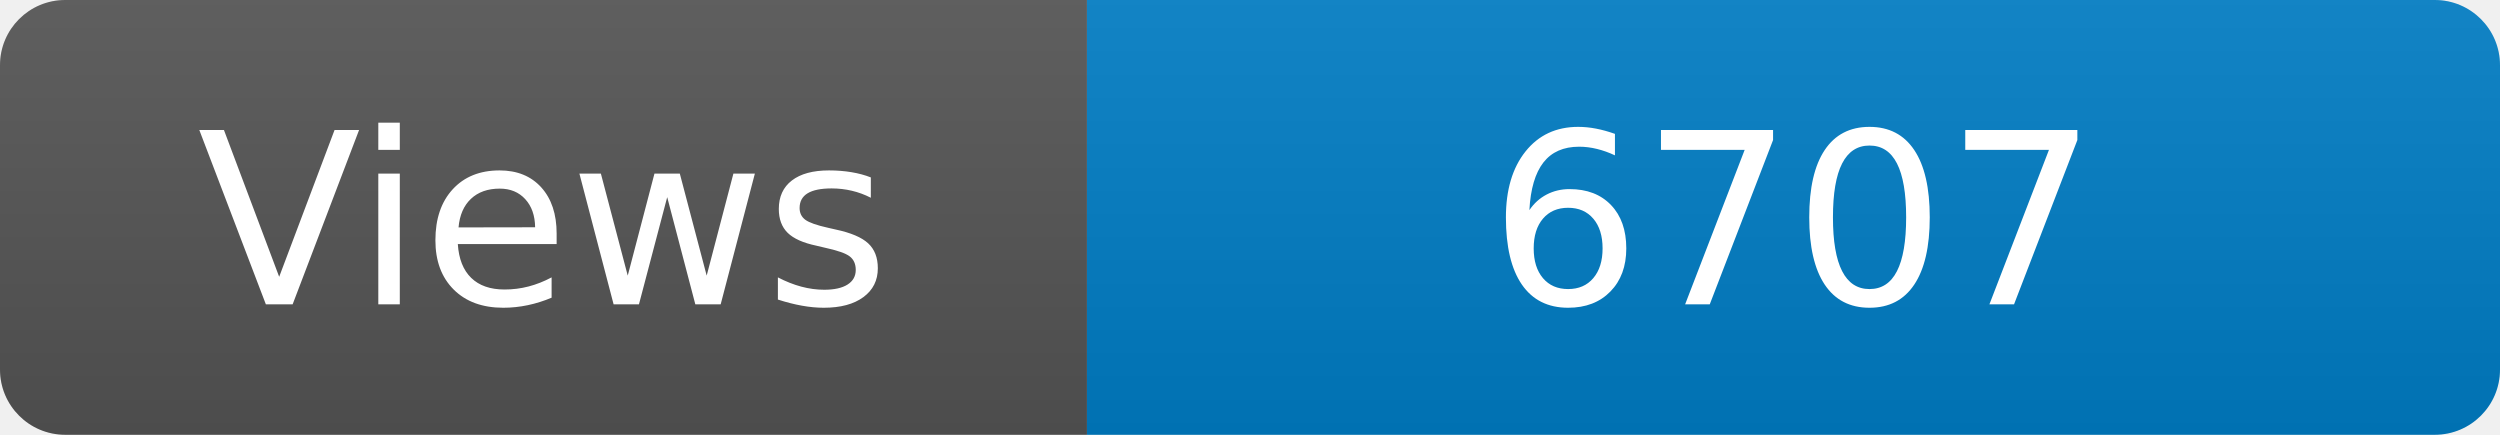
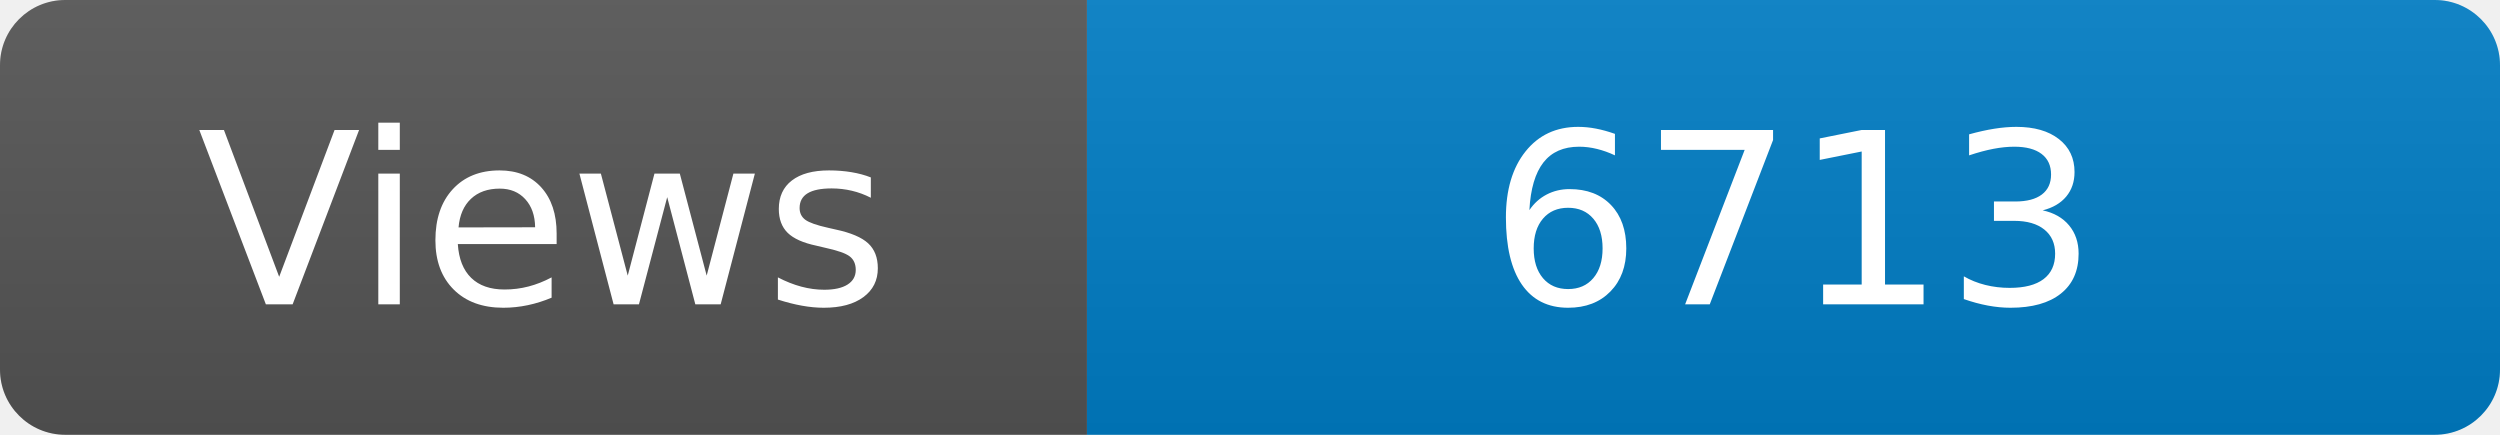
<svg xmlns="http://www.w3.org/2000/svg" width="115" height="20" role="img" aria-label="Maintained?: yes">
  <linearGradient id="s" x2="0" y2="100%">
    <stop offset="0" stop-color="#bbb" stop-opacity=".1" />
    <stop offset="1" stop-opacity=".1" />
  </linearGradient>
  <clipPath id="r">
    <rect width="115" height="20" rx="3" fill="#fff" />
  </clipPath>
  <g clip-path="url(#r)">
    <rect width="50" height="20" fill="#555" />
    <rect x="50" width="160" height="20" fill="#007ec6" />
    <rect width="115" height="20" fill="url(#s)" />
  </g>
  <g fill="#fff" text-anchor="middle" font-family="Verdana,Geneva,DejaVu Sans,sans-serif" font-size="110">
    <text x="250" y="140" transform="scale(.1)" fill="#fff">Views</text>
-     <text x="825" y="140" transform="scale(.1)" fill="#fff">6707</text>
+     <text x="825" y="140" transform="scale(.1)" fill="#fff">6713</text>
  </g>
</svg>
